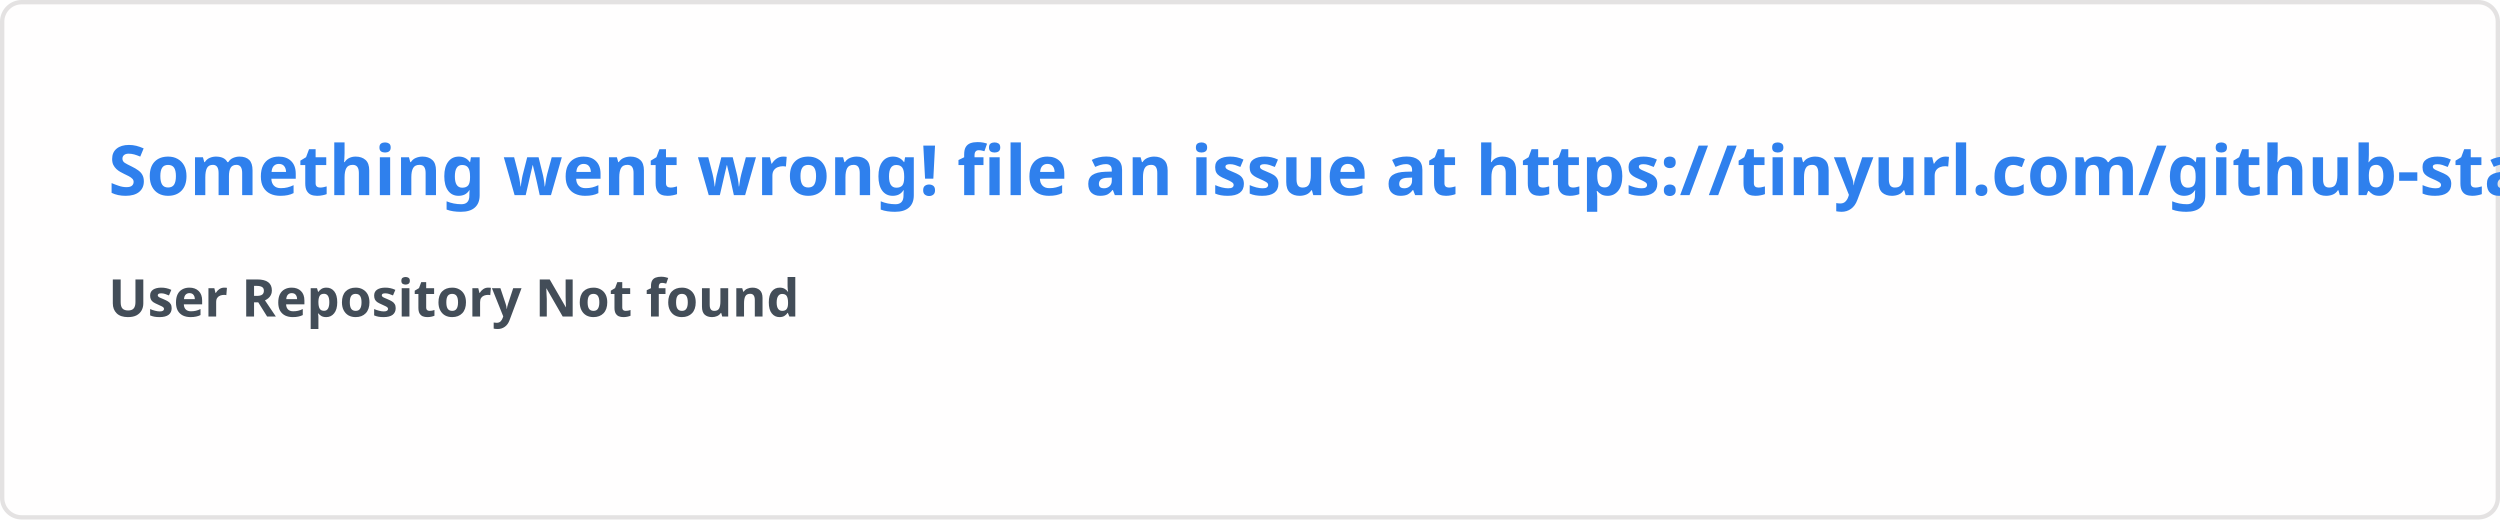
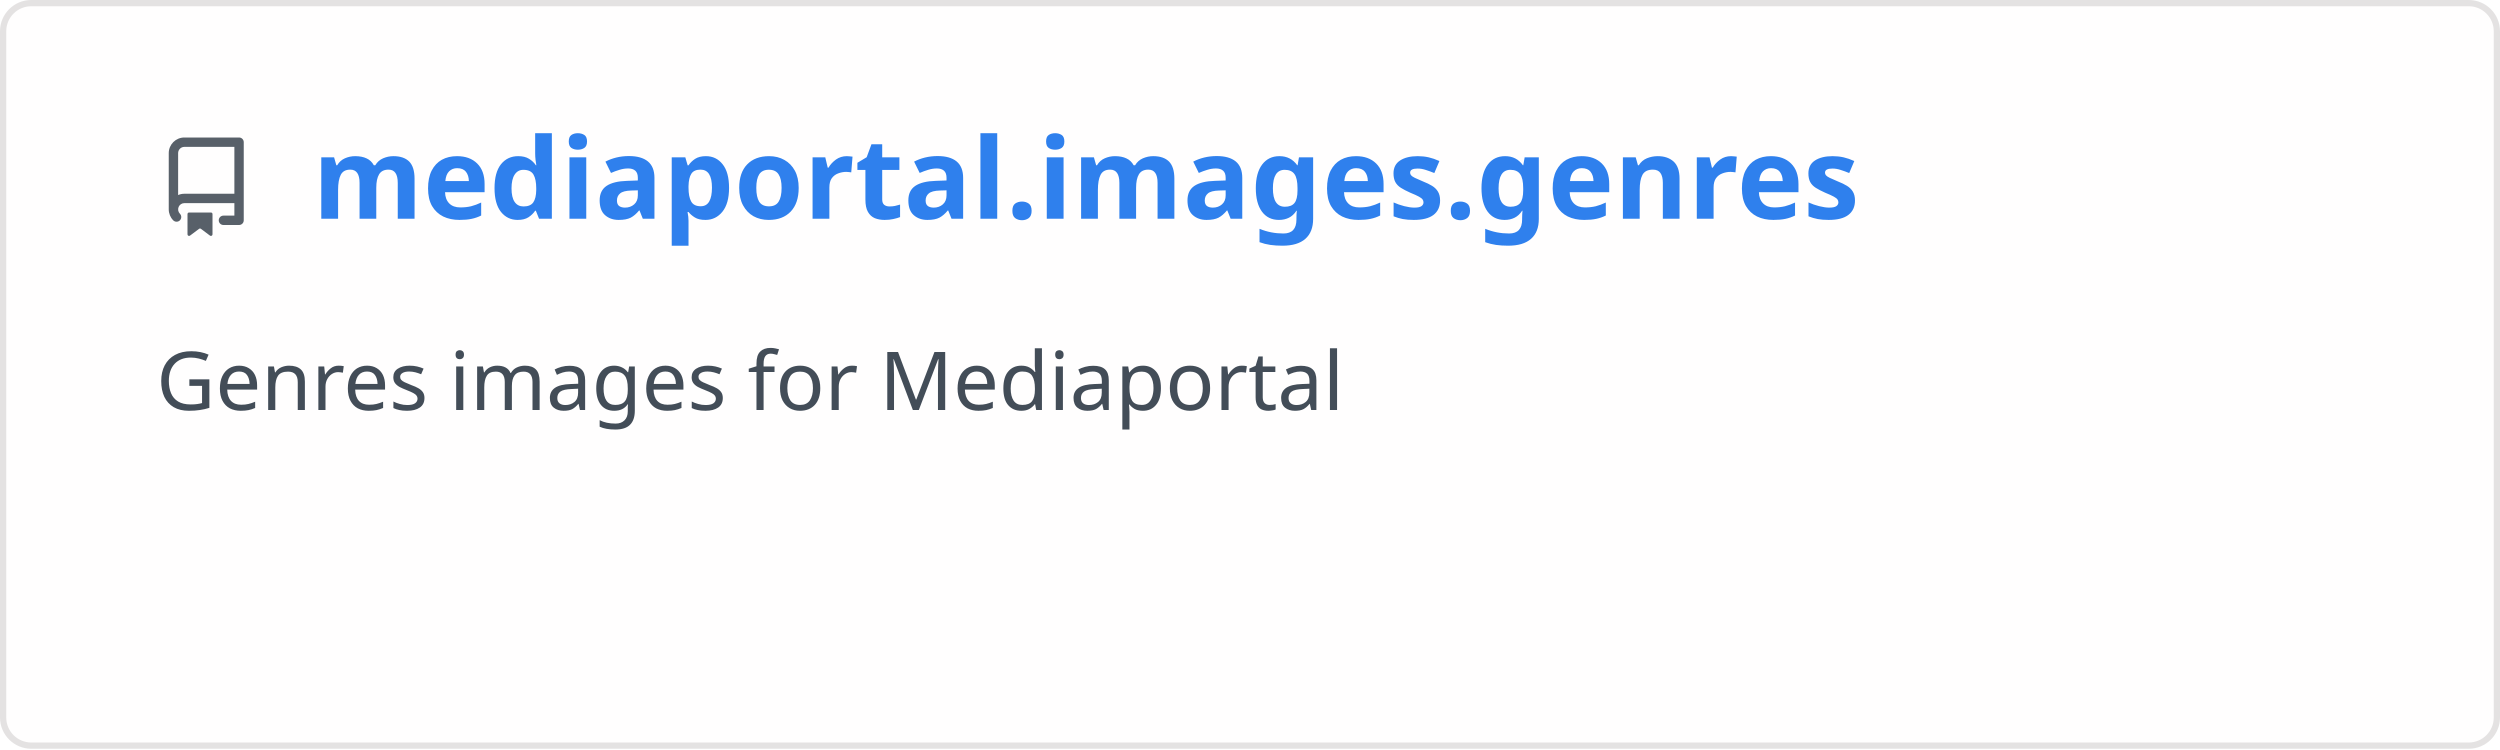
- <svg xmlns="http://www.w3.org/2000/svg" width="576.5" height="120" viewBox="0 0 576.5 120" fill="#fffefe">
+ <svg xmlns="http://www.w3.org/2000/svg" width="400" height="120" viewBox="0 0 400 120" fill="none" role="img" aria-labelledby="descId">
  <style>
-     .text { font: 600 16px 'Segoe UI', Ubuntu, Sans-Serif; fill: #2f80ed }
-     .small { font: 600 12px 'Segoe UI', Ubuntu, Sans-Serif; fill: #434d58 }
-     .gray { fill: #858585 }
-     </style>
-   <rect x="0.5" y="0.5" width="575.5" height="99%" rx="4.5" fill="#fffefe" stroke="#e4e2e2" />
-   <text x="25" y="45" class="text">Something went wrong! file an issue at https://tinyurl.com/github-stats</text>
-   <text data-testid="message" x="25" y="55" class="text small">
-     <tspan x="25" dy="18">User Repository Not found</tspan>
-     <tspan x="25" dy="18" class="gray" />
-   </text>
+           .header {
+             font: 600 18px 'Segoe UI', Ubuntu, Sans-Serif;
+             fill: #2f80ed;
+             animation: fadeInAnimation 0.8s ease-in-out forwards;
+           }
+           @supports(-moz-appearance: auto) {
+             /* Selector detects Firefox */
+             .header { font-size: 15.5px; }
+           }
+           
+     .description {
+       font: 400 13px 'Segoe UI', Ubuntu, Sans-Serif;fill: #434d58;
+       
+     }
+     .gray { font: 400 12px 'Segoe UI', Ubuntu, Sans-Serif; fill: #434d58 }
+     .badge { font: 600 11px 'Segoe UI', Ubuntu, Sans-Serif; }
+     .badge rect { opacity: 0.2 }
+ 
+     .stat { font: 400 12px 'Segoe UI', Ubuntu, Sans-Serif; fill: #434d58 }
+     .stagger {
+       opacity: 0;
+       animation: fadeInAnimation 0.3s ease-in-out forwards;
+     }
+     .not_bold { font-weight: 400 }
+     .bold { font-weight: 700 }
+     .icon {
+       fill: #586069;
+       display: block;
+     }
+   
+ 
+           
+       /* Animations */
+       @keyframes scaleInAnimation {
+         from {
+           transform: translate(-5px, 5px) scale(0);
+         }
+         to {
+           transform: translate(-5px, 5px) scale(1);
+         }
+       }
+       @keyframes fadeInAnimation {
+         from {
+           opacity: 0;
+         }
+         to {
+           opacity: 1;
+         }
+       }
+     
+           * { animation-duration: 0s !important; animation-delay: 0s !important; }
+         </style>
+   <rect data-testid="card-bg" x="0.5" y="0.5" rx="4.5" height="99%" stroke="#e4e2e2" width="399" fill="#fffefe" stroke-opacity="1" />
+   <g data-testid="card-title" transform="translate(25, 35)">
+     <g transform="translate(0, 0)">
+       <svg class="icon" x="0" y="-13" viewBox="0 0 16 16" version="1.1" width="16" height="16">
+         <path fill-rule="evenodd" d="M2 2.5A2.5 2.5 0 014.5 0h8.75a.75.75 0 01.75.75v12.5a.75.75 0 01-.75.75h-2.5a.75.75 0 110-1.5h1.75v-2h-8a1 1 0 00-.714 1.7.75.75 0 01-1.072 1.05A2.495 2.495 0 012 11.5v-9zm10.5-1V9h-8c-.356 0-.694.074-1 .208V2.5a1 1 0 011-1h8zM5 12.25v3.25a.25.25 0 00.4.2l1.45-1.087a.25.25 0 01.3 0L8.6 15.7a.25.25 0 00.4-.2v-3.25a.25.25 0 00-.25-.25h-3.5a.25.25 0 00-.25.25z" />
+       </svg>
+     </g>
+     <g transform="translate(25, 0)">
+       <text x="0" y="0" class="header" data-testid="header">mediaportal.images.genres</text>
+     </g>
+   </g>
+   <g data-testid="main-card-body" transform="translate(0, 55)">
+     <text class="description" x="25" y="-5">
+       <tspan dy="1.2em" x="25">Genres images for Mediaportal</tspan>
+     </text>
+     <g transform="translate(30, 45)">
+       
+     </g>
+     <svg x="0" y="0">
+       <g transform="translate(-3, 68)">
+       
+     </g>
+     </svg>
+   </g>
</svg>
